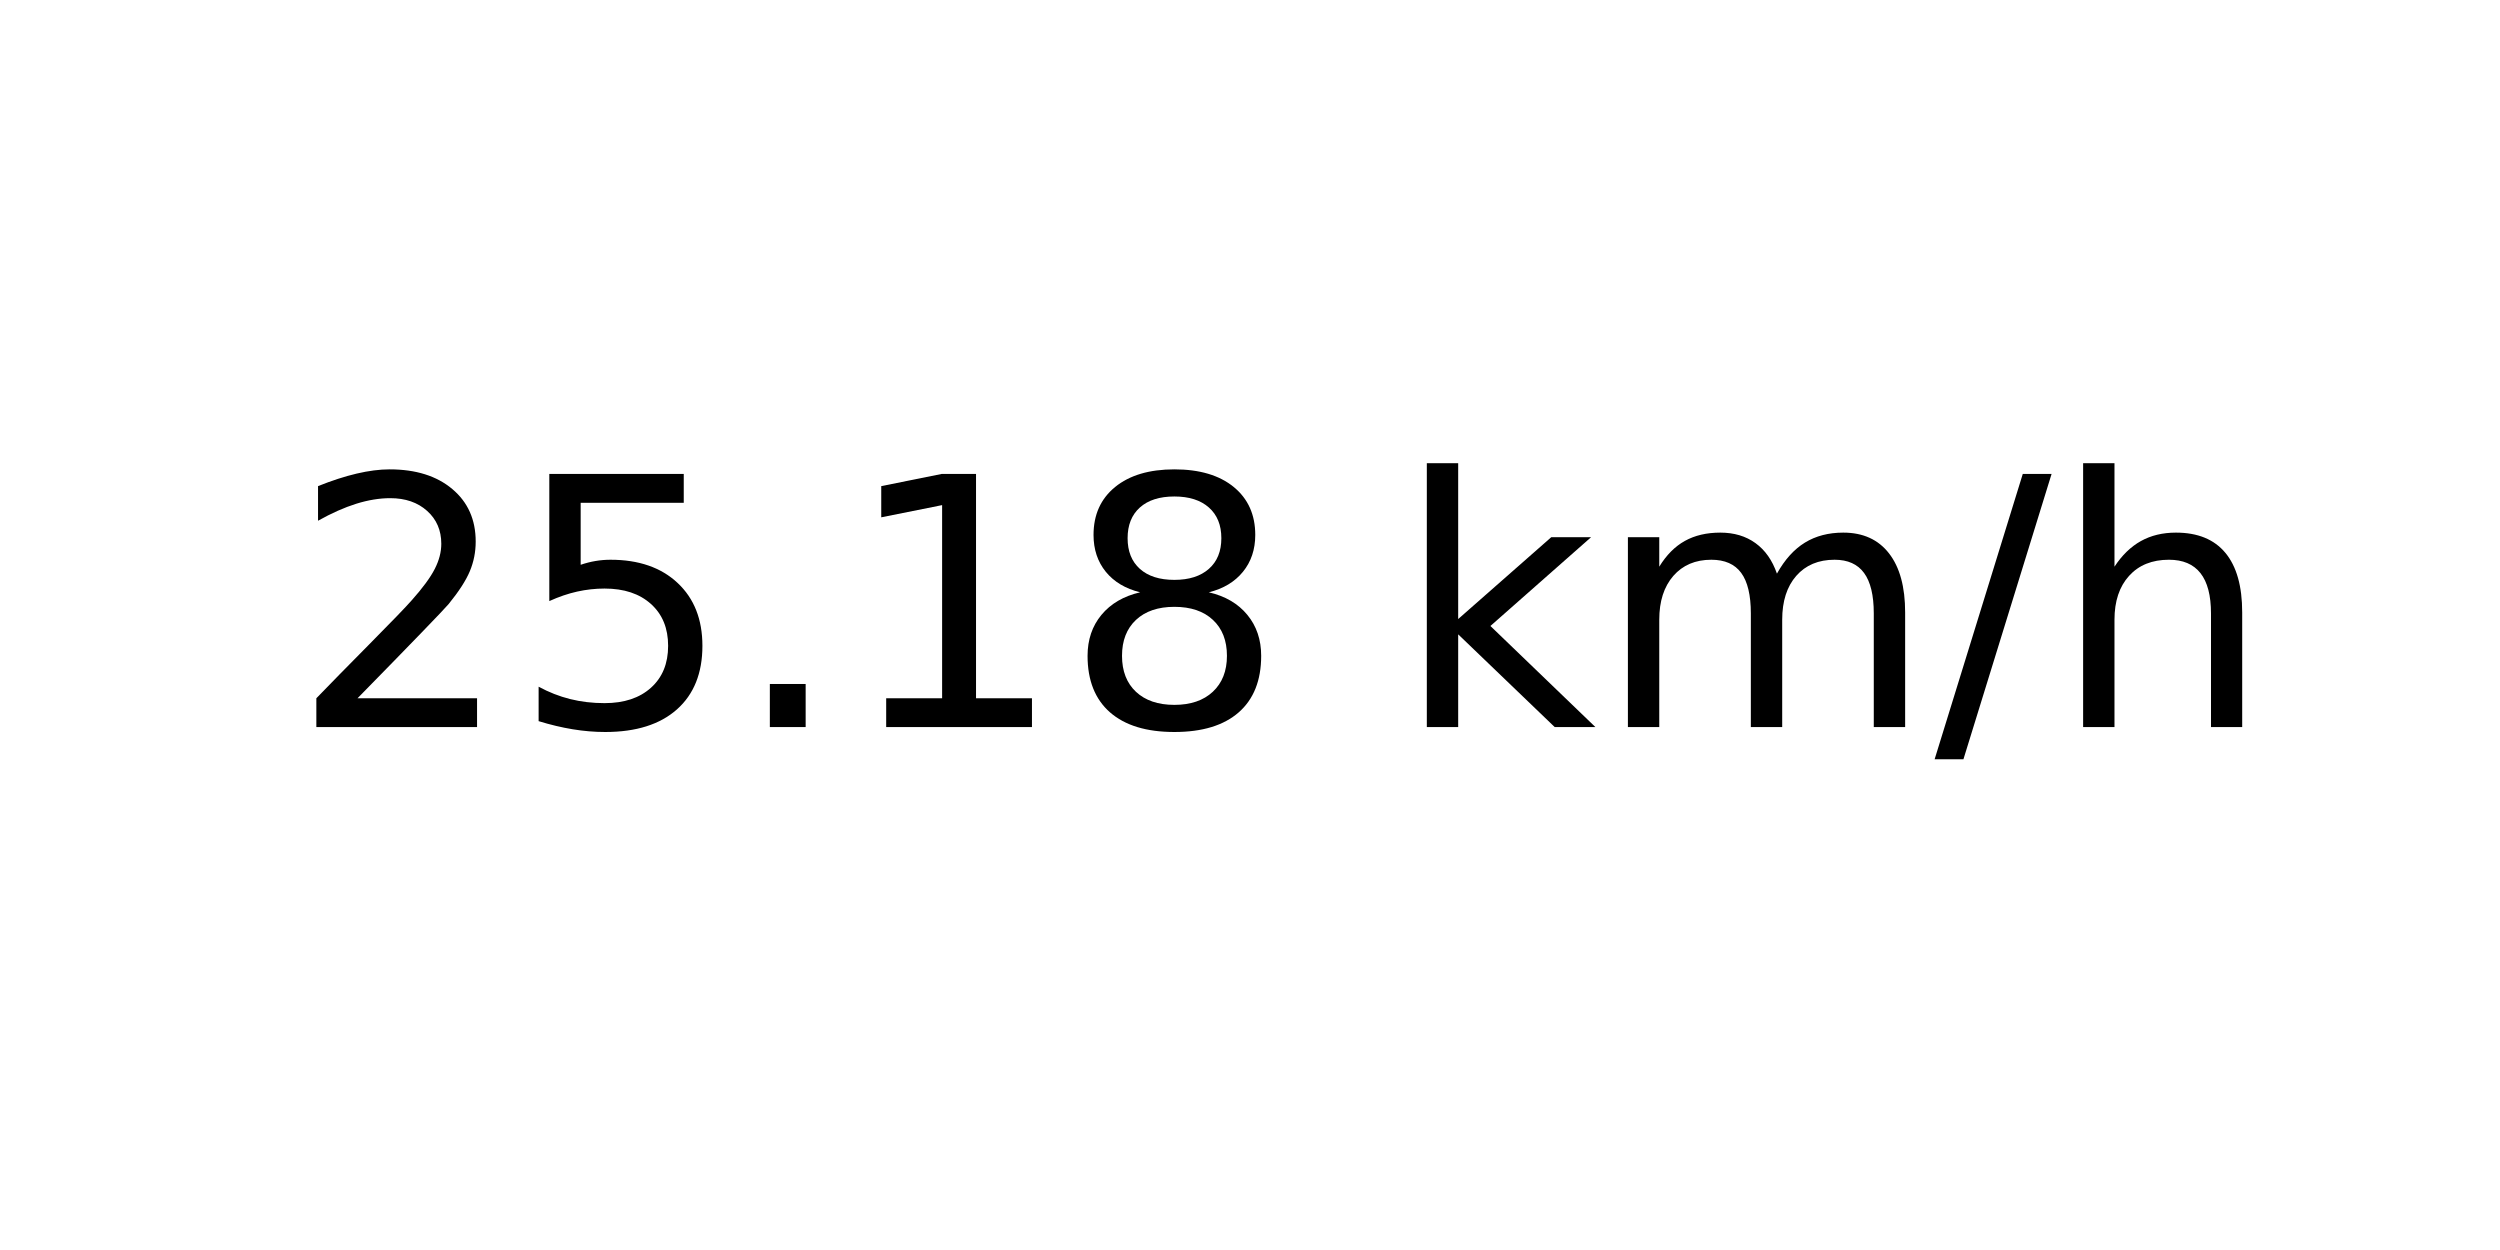
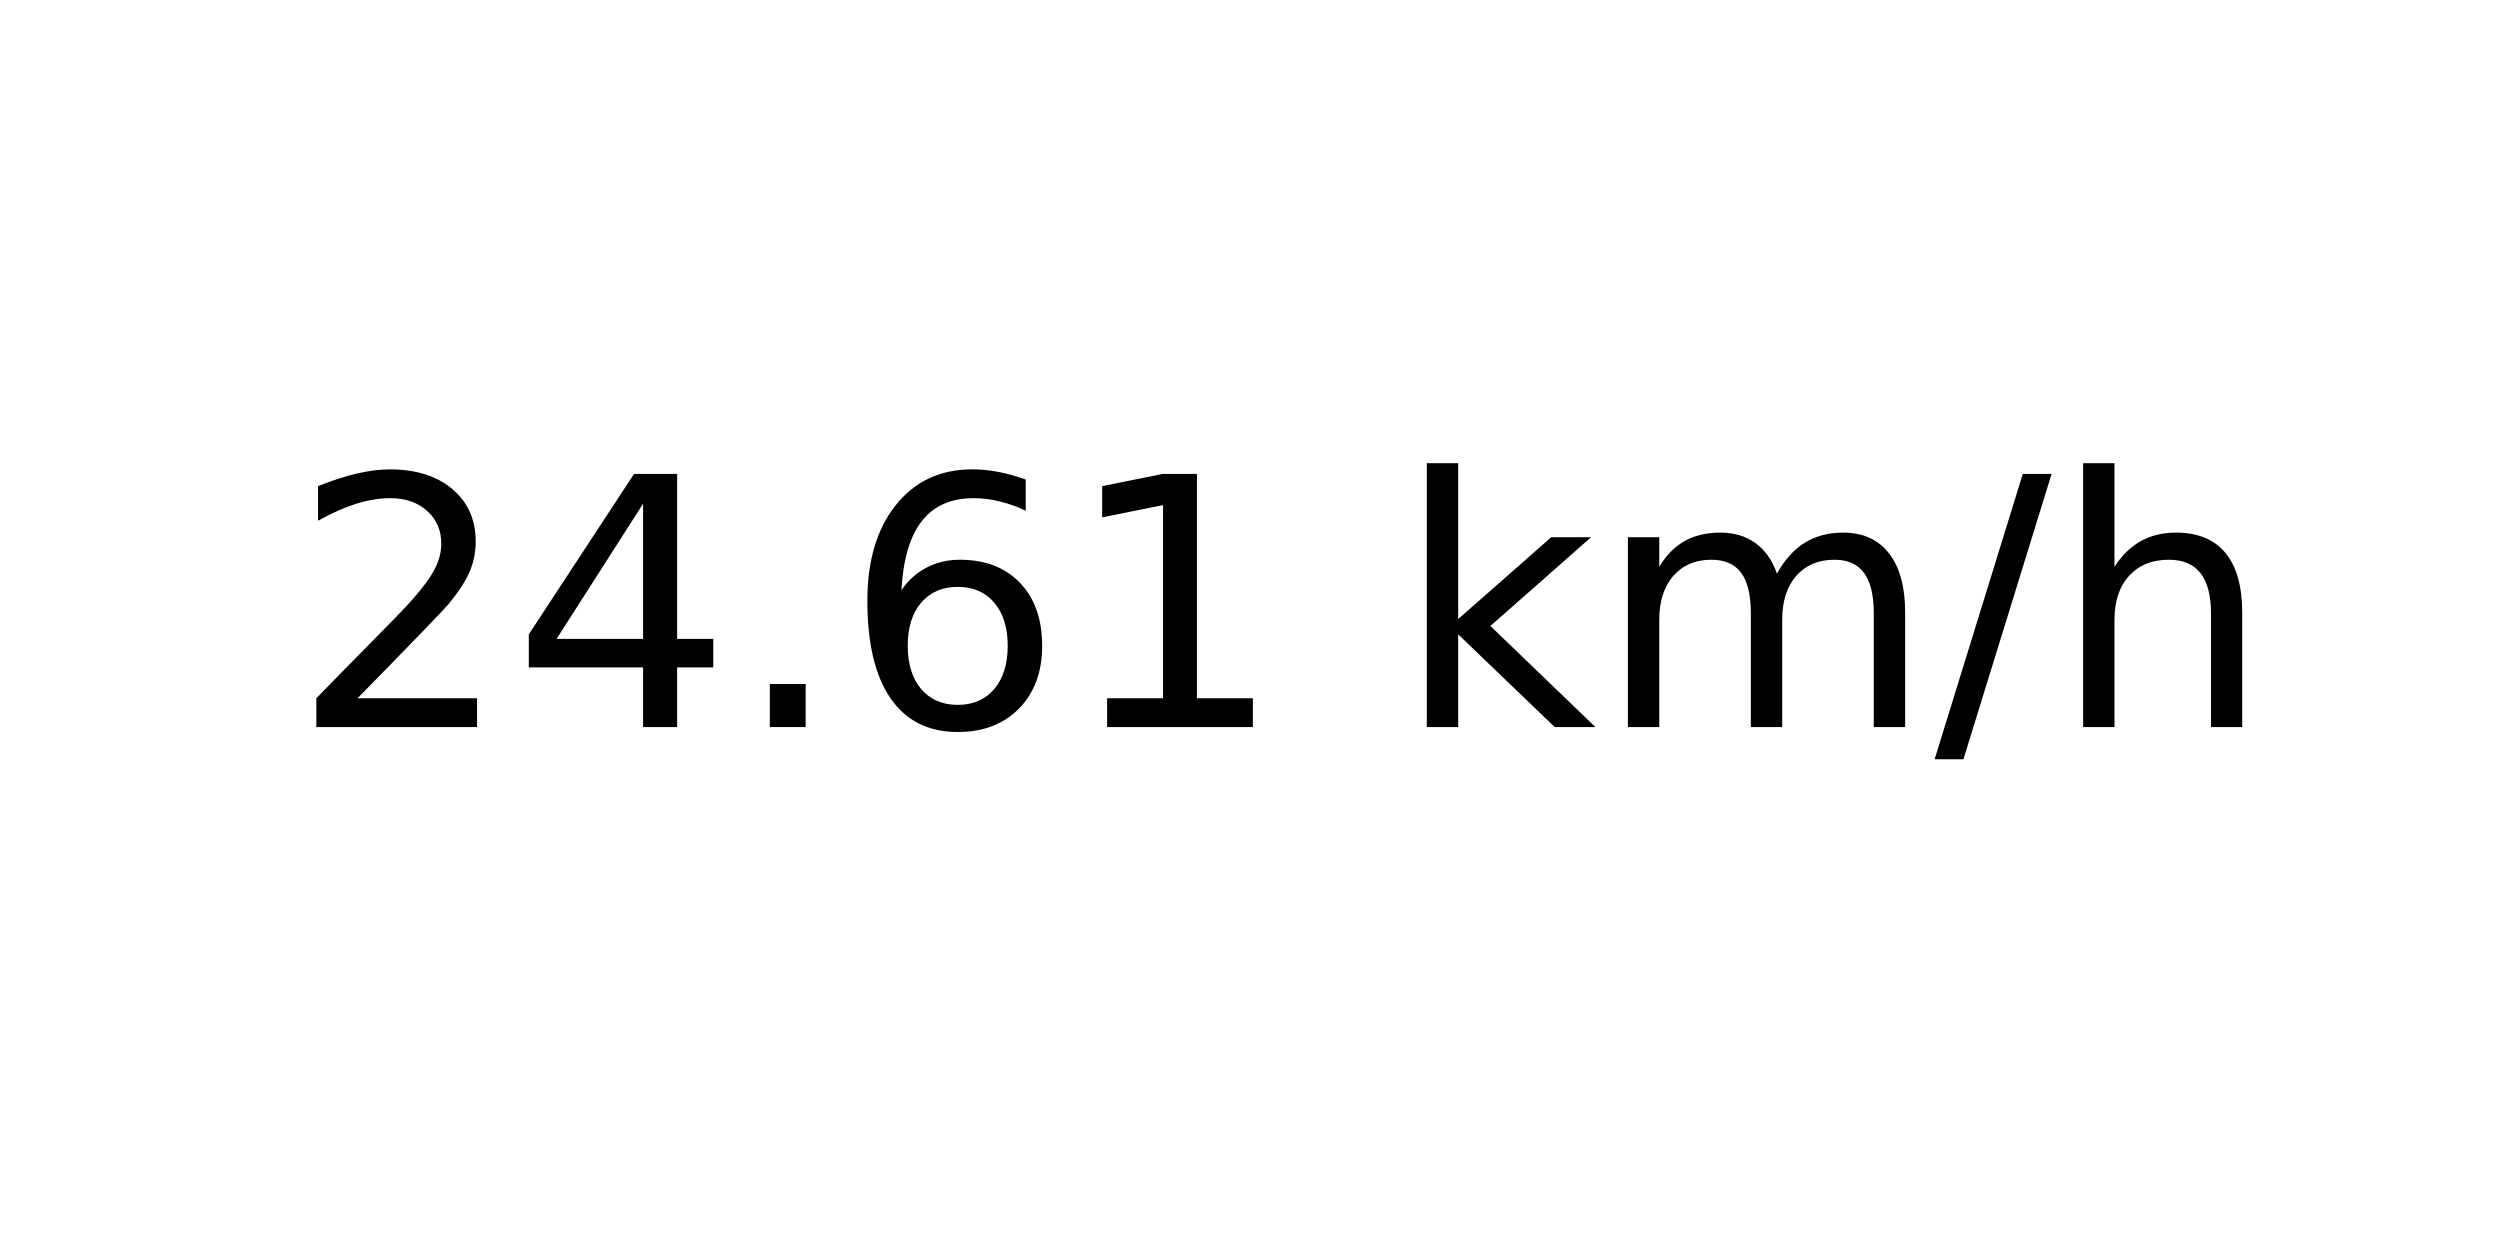
<svg xmlns="http://www.w3.org/2000/svg" xmlns:xlink="http://www.w3.org/1999/xlink" width="72pt" height="36pt" viewBox="0 0 72 36" version="1.1">
  <defs>
    <style type="text/css">*{stroke-linejoin: round; stroke-linecap: butt}</style>
  </defs>
  <g id="figure_1">
    <g id="axes_1">
      <g id="text_1">
        <g transform="translate(8.378125 20.93937) scale(0.1 -0.1)">
          <defs>
            <path id="DejaVuSans-32" d="M 1228 531  L 3431 531  L 3431 0  L 469 0  L 469 531  Q 828 903 1448 1529  Q 2069 2156 2228 2338  Q 2531 2678 2651 2914  Q 2772 3150 2772 3378  Q 2772 3750 2511 3984  Q 2250 4219 1831 4219  Q 1534 4219 1204 4116  Q 875 4013 500 3803  L 500 4441  Q 881 4594 1212 4672  Q 1544 4750 1819 4750  Q 2544 4750 2975 4387  Q 3406 4025 3406 3419  Q 3406 3131 3298 2873  Q 3191 2616 2906 2266  Q 2828 2175 2409 1742  Q 1991 1309 1228 531  z " transform="scale(0.015625)" />
-             <path id="DejaVuSans-35" d="M 691 4666  L 3169 4666  L 3169 4134  L 1269 4134  L 1269 2991  Q 1406 3038 1543 3061  Q 1681 3084 1819 3084  Q 2600 3084 3056 2656  Q 3513 2228 3513 1497  Q 3513 744 3044 326  Q 2575 -91 1722 -91  Q 1428 -91 1123 -41  Q 819 9 494 109  L 494 744  Q 775 591 1075 516  Q 1375 441 1709 441  Q 2250 441 2565 725  Q 2881 1009 2881 1497  Q 2881 1984 2565 2268  Q 2250 2553 1709 2553  Q 1456 2553 1204 2497  Q 953 2441 691 2322  L 691 4666  z " transform="scale(0.015625)" />
+             <path id="DejaVuSans-34" d="M 2419 4116  L 825 1625  L 2419 1625  L 2419 4116  z M 2253 4666  L 3047 4666  L 3047 1625  L 3713 1625  L 3713 1100  L 3047 1100  L 3047 0  L 2419 0  L 2419 1100  L 313 1100  L 313 1709  L 2253 4666  z " transform="scale(0.015625)" />
            <path id="DejaVuSans-2e" d="M 684 794  L 1344 794  L 1344 0  L 684 0  L 684 794  z " transform="scale(0.015625)" />
+             <path id="DejaVuSans-36" d="M 2113 2584  Q 1688 2584 1439 2293  Q 1191 2003 1191 1497  Q 1191 994 1439 701  Q 1688 409 2113 409  Q 2538 409 2786 701  Q 3034 994 3034 1497  Q 3034 2003 2786 2293  Q 2538 2584 2113 2584  z M 3366 4563  L 3366 3988  Q 3128 4100 2886 4159  Q 2644 4219 2406 4219  Q 1781 4219 1451 3797  Q 1122 3375 1075 2522  Q 1259 2794 1537 2939  Q 1816 3084 2150 3084  Q 2853 3084 3261 2657  Q 3669 2231 3669 1497  Q 3669 778 3244 343  Q 2819 -91 2113 -91  Q 1303 -91 875 529  Q 447 1150 447 2328  Q 447 3434 972 4092  Q 1497 4750 2381 4750  Q 2619 4750 2861 4703  Q 3103 4656 3366 4563  z " transform="scale(0.015625)" />
            <path id="DejaVuSans-31" d="M 794 531  L 1825 531  L 1825 4091  L 703 3866  L 703 4441  L 1819 4666  L 2450 4666  L 2450 531  L 3481 531  L 3481 0  L 794 0  L 794 531  z " transform="scale(0.015625)" />
-             <path id="DejaVuSans-38" d="M 2034 2216  Q 1584 2216 1326 1975  Q 1069 1734 1069 1313  Q 1069 891 1326 650  Q 1584 409 2034 409  Q 2484 409 2743 651  Q 3003 894 3003 1313  Q 3003 1734 2745 1975  Q 2488 2216 2034 2216  z M 1403 2484  Q 997 2584 770 2862  Q 544 3141 544 3541  Q 544 4100 942 4425  Q 1341 4750 2034 4750  Q 2731 4750 3128 4425  Q 3525 4100 3525 3541  Q 3525 3141 3298 2862  Q 3072 2584 2669 2484  Q 3125 2378 3379 2068  Q 3634 1759 3634 1313  Q 3634 634 3220 271  Q 2806 -91 2034 -91  Q 1263 -91 848 271  Q 434 634 434 1313  Q 434 1759 690 2068  Q 947 2378 1403 2484  z M 1172 3481  Q 1172 3119 1398 2916  Q 1625 2713 2034 2713  Q 2441 2713 2670 2916  Q 2900 3119 2900 3481  Q 2900 3844 2670 4047  Q 2441 4250 2034 4250  Q 1625 4250 1398 4047  Q 1172 3844 1172 3481  z " transform="scale(0.015625)" />
            <path id="DejaVuSans-20" transform="scale(0.015625)" />
            <path id="DejaVuSans-6b" d="M 581 4863  L 1159 4863  L 1159 1991  L 2875 3500  L 3609 3500  L 1753 1863  L 3688 0  L 2938 0  L 1159 1709  L 1159 0  L 581 0  L 581 4863  z " transform="scale(0.015625)" />
            <path id="DejaVuSans-6d" d="M 3328 2828  Q 3544 3216 3844 3400  Q 4144 3584 4550 3584  Q 5097 3584 5394 3201  Q 5691 2819 5691 2113  L 5691 0  L 5113 0  L 5113 2094  Q 5113 2597 4934 2840  Q 4756 3084 4391 3084  Q 3944 3084 3684 2787  Q 3425 2491 3425 1978  L 3425 0  L 2847 0  L 2847 2094  Q 2847 2600 2669 2842  Q 2491 3084 2119 3084  Q 1678 3084 1418 2786  Q 1159 2488 1159 1978  L 1159 0  L 581 0  L 581 3500  L 1159 3500  L 1159 2956  Q 1356 3278 1631 3431  Q 1906 3584 2284 3584  Q 2666 3584 2933 3390  Q 3200 3197 3328 2828  z " transform="scale(0.015625)" />
            <path id="DejaVuSans-2f" d="M 1625 4666  L 2156 4666  L 531 -594  L 0 -594  L 1625 4666  z " transform="scale(0.015625)" />
            <path id="DejaVuSans-68" d="M 3513 2113  L 3513 0  L 2938 0  L 2938 2094  Q 2938 2591 2744 2837  Q 2550 3084 2163 3084  Q 1697 3084 1428 2787  Q 1159 2491 1159 1978  L 1159 0  L 581 0  L 581 4863  L 1159 4863  L 1159 2956  Q 1366 3272 1645 3428  Q 1925 3584 2291 3584  Q 2894 3584 3203 3211  Q 3513 2838 3513 2113  z " transform="scale(0.015625)" />
          </defs>
          <use xlink:href="#DejaVuSans-32" />
-           <use xlink:href="#DejaVuSans-35" x="63.623" />
+           <use xlink:href="#DejaVuSans-34" x="63.623" />
          <use xlink:href="#DejaVuSans-2e" x="127.246" />
-           <use xlink:href="#DejaVuSans-31" x="159.033" />
-           <use xlink:href="#DejaVuSans-38" x="222.656" />
+           <use xlink:href="#DejaVuSans-36" x="159.033" />
+           <use xlink:href="#DejaVuSans-31" x="222.656" />
          <use xlink:href="#DejaVuSans-20" x="286.279" />
          <use xlink:href="#DejaVuSans-6b" x="318.066" />
          <use xlink:href="#DejaVuSans-6d" x="375.977" />
          <use xlink:href="#DejaVuSans-2f" x="473.389" />
          <use xlink:href="#DejaVuSans-68" x="507.08" />
        </g>
      </g>
    </g>
  </g>
</svg>
